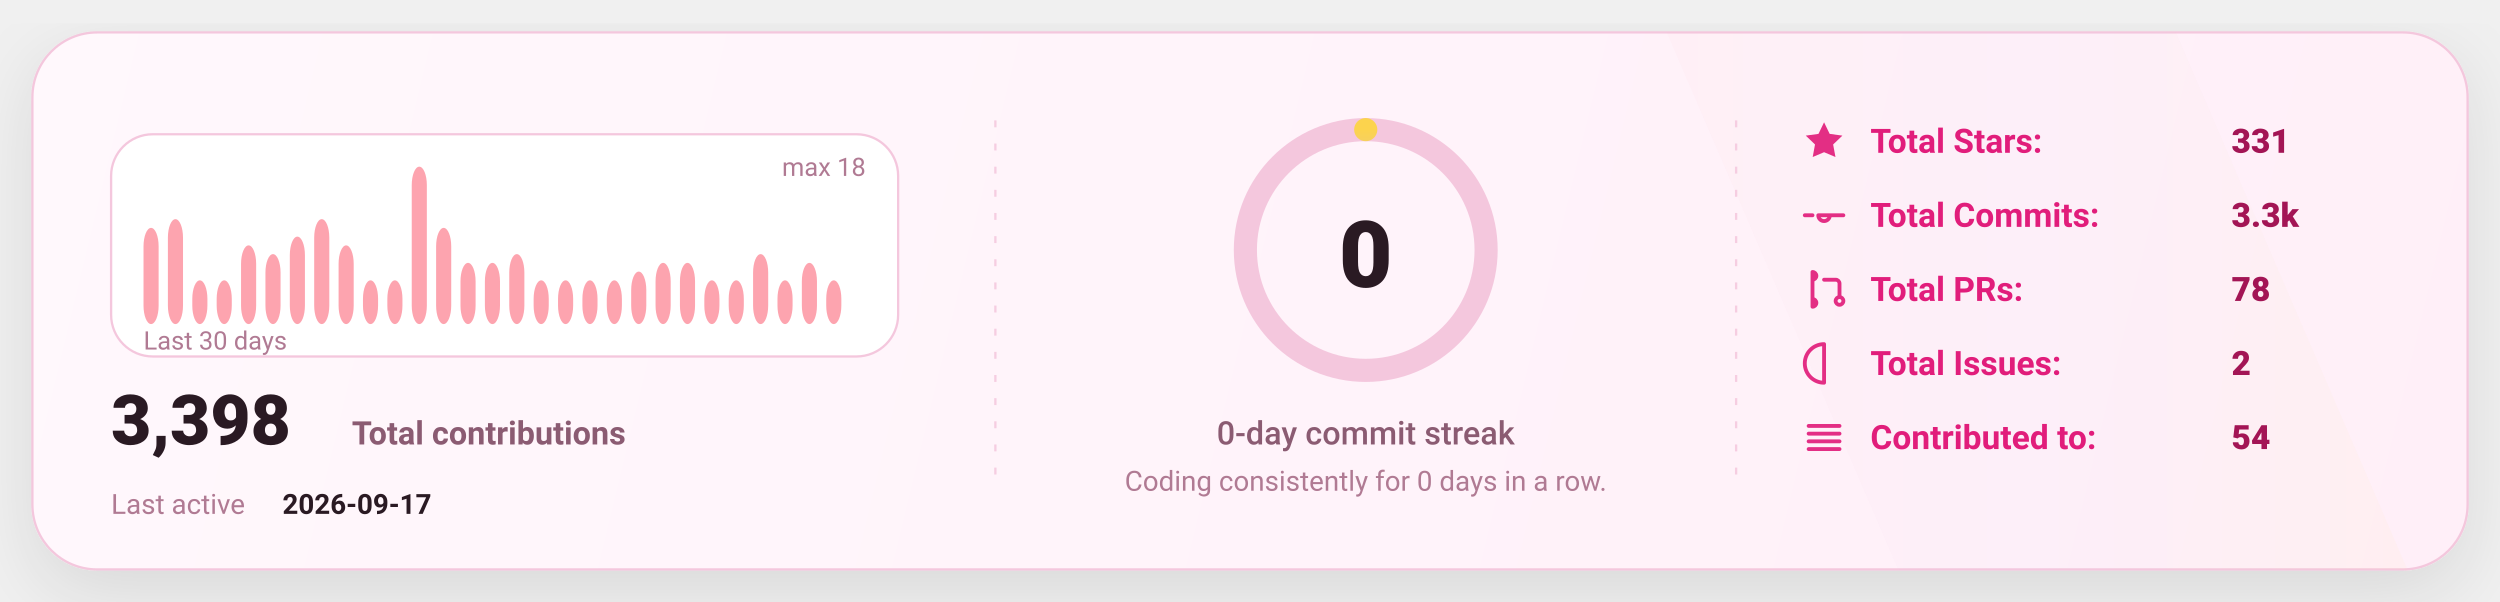
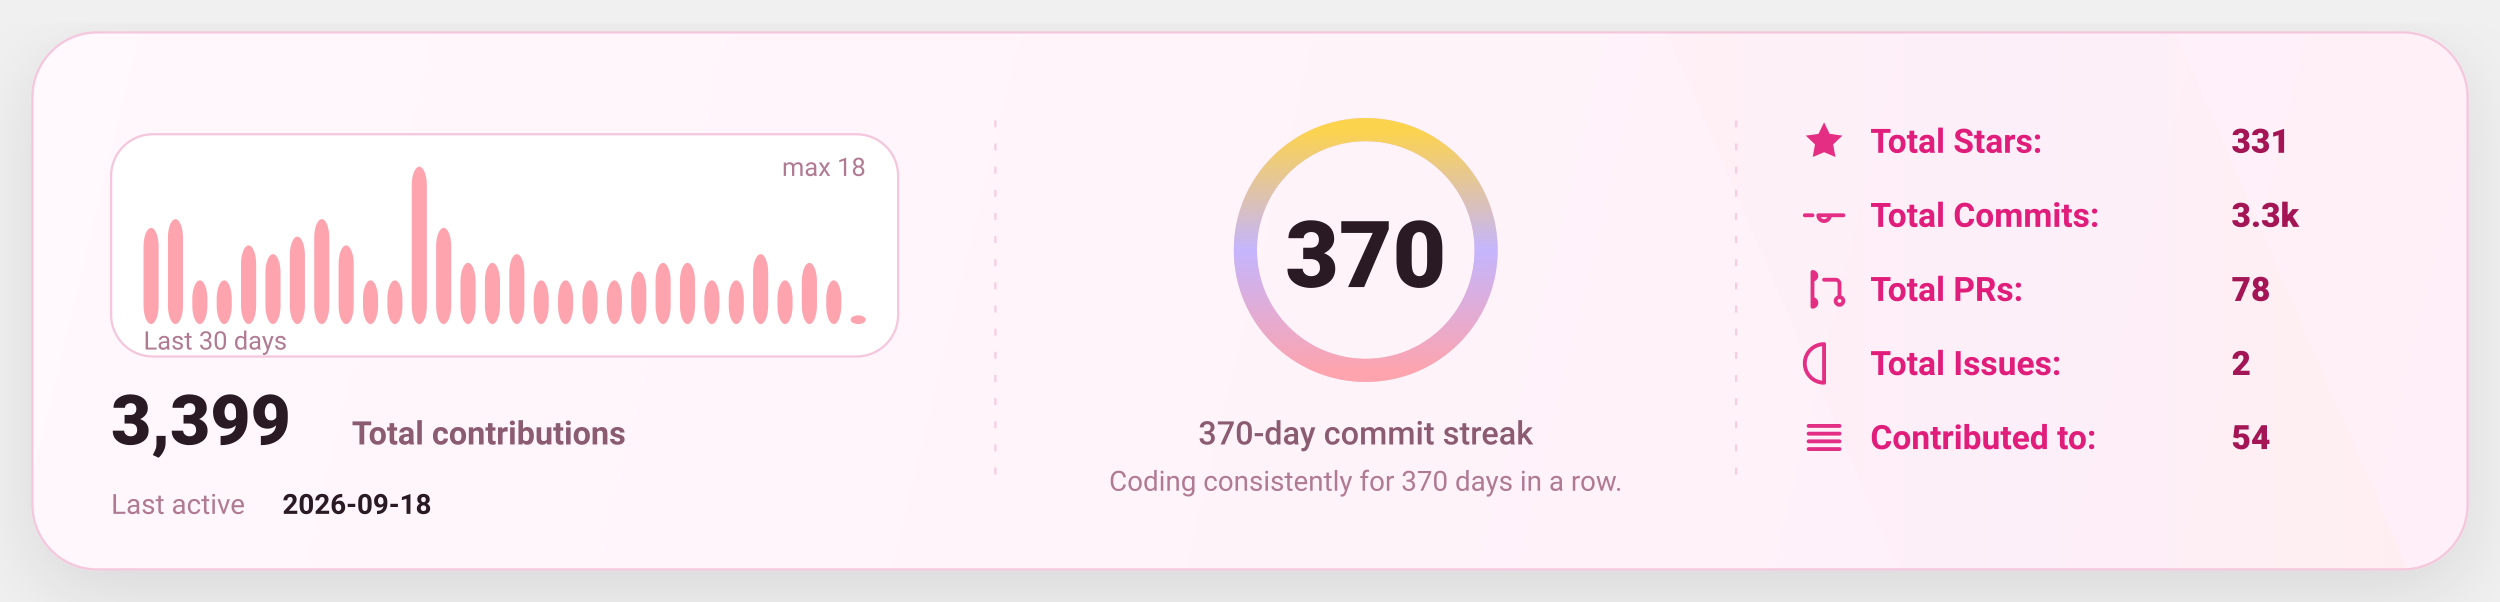
<svg xmlns="http://www.w3.org/2000/svg" width="1080" height="260" viewBox="0 0 1080 260" fill="none" role="img" aria-label="GitHub stats card">
  <defs>
    <linearGradient id="bg" x1="0" y1="0" x2="1080" y2="260" gradientUnits="userSpaceOnUse">
      <stop stop-color="#FFF8FC" />
      <stop offset="1" stop-color="#FFEFF8" />
    </linearGradient>
    <linearGradient id="accent" x1="0" y1="0" x2="1" y2="0">
      <stop offset="0" stop-color="#FDA4AF" />
      <stop offset="0.5" stop-color="#C4B5FD" />
      <stop offset="1" stop-color="#FCD34D" />
    </linearGradient>
    <linearGradient id="chartFill" x1="0" y1="0" x2="0" y2="1">
      <stop stop-color="#FDA4AF" stop-opacity="0.18" />
      <stop offset="1" stop-color="#FDA4AF" stop-opacity="0" />
    </linearGradient>
    <filter id="shadow" x="-20%" y="-20%" width="140%" height="140%">
      <feDropShadow dx="0" dy="10" stdDeviation="16" flood-color="#000000" flood-opacity="0.1" />
    </filter>
    <style>
      text { font-family: "Comic Sans MS","Trebuchet MS","Segoe UI",system-ui,-apple-system,Roboto,Helvetica,Arial,sans-serif; dominant-baseline: alphabetic; }
    </style>
  </defs>
  <rect x="14" y="14" width="1052" height="232" rx="28" fill="url(#bg)" stroke="#F4C7DD" stroke-width="1" filter="url(#shadow)" />
  <path d="M720 14     L940 14     L1040 246     L820 246 Z" fill="url(#accent)" opacity="0.04" />
  <line x1="430" y1="52" x2="430" y2="208" stroke="#F4C7DD" stroke-width="1" stroke-dasharray="3 7" opacity="0.85" />
  <line x1="430" y1="52" x2="430" y2="208" stroke="url(#accent)" stroke-width="1.4" stroke-dasharray="2 7" opacity="0.65" />
  <line x1="750" y1="52" x2="750" y2="208" stroke="#F4C7DD" stroke-width="1" stroke-dasharray="3 7" opacity="0.85" />
  <line x1="750" y1="52" x2="750" y2="208" stroke="url(#accent)" stroke-width="1.4" stroke-dasharray="2 7" opacity="0.65" />
  <g transform="translate(48,58)">
    <rect x="0" y="0" width="340" height="96" rx="18" fill="#FFFFFF" stroke="#F4C7DD" />
    <rect x="14.00" y="40.44" width="6.53" height="41.56" rx="8.00" fill="#FDA4AF" />
    <rect x="24.53" y="36.67" width="6.53" height="45.33" rx="8.00" fill="#FDA4AF" />
    <rect x="35.07" y="63.11" width="6.53" height="18.89" rx="8.00" fill="#FDA4AF" />
    <rect x="45.60" y="63.11" width="6.53" height="18.89" rx="8.00" fill="#FDA4AF" />
    <rect x="56.13" y="48.00" width="6.53" height="34.00" rx="8.00" fill="#FDA4AF" />
    <rect x="66.67" y="51.78" width="6.53" height="30.22" rx="8.00" fill="#FDA4AF" />
    <rect x="77.20" y="44.22" width="6.53" height="37.78" rx="8.00" fill="#FDA4AF" />
    <rect x="87.73" y="36.67" width="6.53" height="45.33" rx="8.00" fill="#FDA4AF" />
    <rect x="98.27" y="48.00" width="6.53" height="34.00" rx="8.00" fill="#FDA4AF" />
    <rect x="108.80" y="63.11" width="6.53" height="18.89" rx="8.00" fill="#FDA4AF" />
    <rect x="119.33" y="63.11" width="6.53" height="18.89" rx="8.00" fill="#FDA4AF" />
    <rect x="129.87" y="14.00" width="6.53" height="68.00" rx="8.00" fill="#FDA4AF" />
    <rect x="140.40" y="40.44" width="6.53" height="41.56" rx="8.00" fill="#FDA4AF" />
    <rect x="150.93" y="55.56" width="6.53" height="26.44" rx="8.00" fill="#FDA4AF" />
    <rect x="161.47" y="55.56" width="6.53" height="26.44" rx="8.00" fill="#FDA4AF" />
    <rect x="172.00" y="51.78" width="6.53" height="30.22" rx="8.00" fill="#FDA4AF" />
    <rect x="182.53" y="63.11" width="6.53" height="18.89" rx="8.00" fill="#FDA4AF" />
    <rect x="193.07" y="63.11" width="6.53" height="18.89" rx="8.00" fill="#FDA4AF" />
    <rect x="203.60" y="63.11" width="6.53" height="18.89" rx="8.00" fill="#FDA4AF" />
    <rect x="214.13" y="63.11" width="6.53" height="18.89" rx="8.00" fill="#FDA4AF" />
    <rect x="224.67" y="59.33" width="6.53" height="22.67" rx="8.00" fill="#FDA4AF" />
    <rect x="235.20" y="55.56" width="6.53" height="26.44" rx="8.00" fill="#FDA4AF" />
    <rect x="245.73" y="55.56" width="6.53" height="26.44" rx="8.00" fill="#FDA4AF" />
    <rect x="256.27" y="63.11" width="6.53" height="18.89" rx="8.00" fill="#FDA4AF" />
    <rect x="266.80" y="63.11" width="6.53" height="18.89" rx="8.00" fill="#FDA4AF" />
    <rect x="277.33" y="51.78" width="6.53" height="30.22" rx="8.00" fill="#FDA4AF" />
    <rect x="287.87" y="63.11" width="6.53" height="18.89" rx="8.00" fill="#FDA4AF" />
    <rect x="298.40" y="55.56" width="6.53" height="26.44" rx="8.00" fill="#FDA4AF" />
    <rect x="308.93" y="63.11" width="6.53" height="18.89" rx="8.00" fill="#FDA4AF" />
-     <rect x="319.47" y="82.00" width="6.53" height="0.00" rx="8.00" fill="#FDA4AF" />
+     <rect x="319.47" y="78.22" width="6.53" height="3.78" rx="8.00" fill="#FDA4AF" />
    <text x="14" y="93.00" fill="#B07A93" font-size="11">
      Last 30 days
    </text>
    <text x="326.00" y="18" text-anchor="end" fill="#B07A93" font-size="11">
      max 18
    </text>
    <g transform="translate(0,134)">
      <text x="0" y="0" fill="#2A1A23" font-size="30" font-weight="820">
-         3,398
+         3,399
      </text>
      <text x="104" y="0" fill="#8B5B72" font-size="14" font-weight="650">
        Total contributions
      </text>
      <text x="0" y="30" fill="#B07A93" font-size="12">
        Last active
      </text>
      <text x="74" y="30" fill="#2A1A23" font-size="12" font-weight="700">
-         2026-09-17
+         2026-09-18
      </text>
    </g>
  </g>
  <g>
    <circle cx="590" cy="108" r="52" stroke="#F4C7DD" stroke-width="10" />
-     <circle cx="590" cy="108" r="52" stroke="url(#accent)" stroke-width="10" stroke-linecap="round" stroke-dasharray="0.00 326.73" transform="rotate(-90 590 108)" />
+     <circle cx="590" cy="108" r="52" stroke="url(#accent)" stroke-width="10" stroke-linecap="round" stroke-dasharray="326.73 326.73" transform="rotate(-90 590 108)" />
    <text x="590" y="124.00" text-anchor="middle" fill="#2A1A23" font-size="40" font-weight="900">
-       0
+       370
    </text>
    <text x="590" y="192.00" text-anchor="middle" fill="#8B5B72" font-size="14" font-weight="450">
-       0-day commit streak
+       370-day commit streak
    </text>
    <text x="590" y="212.00" text-anchor="middle" fill="#B07A93" font-size="12" font-weight="420">
-       Coding consistently for 0 days in a row.
+       Coding consistently for 370 days in a row.
    </text>
  </g>
  <g transform="translate(778,66)">
    <g transform="translate(0,0)">
      <g transform="translate(0,-15)">
        <svg x="0" y="0" width="20" height="20" viewBox="0 0 24 24" fill="none">
          <path d="M12 2.2l2.9 6 6.6.9-4.8 4.6 1.2 6.5L12 17.7 6.1 20.2l1.2-6.5-4.8-4.6 6.6-.9L12 2.2z" fill="#E11D7B" opacity="0.92" />
        </svg>
      </g>
      <text x="30" y="0" fill="#E11D7B" font-size="14.5" font-weight="650">
            Total Stars:
          </text>
      <text x="186" y="0" fill="#A31555" font-size="14.5" font-weight="850">
            331
          </text>
    </g>
    <g transform="translate(0,32)">
      <g transform="translate(0,-15)">
        <svg x="0" y="0" width="20" height="20" viewBox="0 0 24 24" fill="none">
          <path d="M9 12a3 3 0 1 0 6 0Zm-7 0h4m8 0h8" stroke="#E11D7B" stroke-width="2" stroke-linecap="round" stroke-linejoin="round" opacity="0.92" />
        </svg>
      </g>
      <text x="30" y="0" fill="#E11D7B" font-size="14.5" font-weight="650">
            Total Commits:
          </text>
      <text x="186" y="0" fill="#A31555" font-size="14.5" font-weight="850">
            3.3k
          </text>
    </g>
    <g transform="translate(0,64)">
      <g transform="translate(0,-15)">
        <svg x="0" y="0" width="20" height="20" viewBox="0 0 24 24" fill="none">
          <path d="M6 4v16m0-13a2 2 0 1 0 0-4Zm0 14a2 2 0 1 0 0-4Zm6-14h6a2 2 0 0 1 2 2v7m0 0a2 2 0 1 0 0 4 2 2 0 0 0 0-4Z" stroke="#E11D7B" stroke-width="2" stroke-linecap="round" stroke-linejoin="round" opacity="0.92" />
        </svg>
      </g>
      <text x="30" y="0" fill="#E11D7B" font-size="14.5" font-weight="650">
            Total PRs:
          </text>
      <text x="186" y="0" fill="#A31555" font-size="14.5" font-weight="850">
            78
          </text>
    </g>
    <g transform="translate(0,96)">
      <g transform="translate(0,-15)">
        <svg x="0" y="0" width="20" height="20" viewBox="0 0 24 24" fill="none">
          <path d="M12 2a10 10 0 1 0 0 20Zm0 6v6m0 4h.01" stroke="#E11D7B" stroke-width="2" stroke-linecap="round" stroke-linejoin="round" opacity="0.92" />
        </svg>
      </g>
      <text x="30" y="0" fill="#E11D7B" font-size="14.5" font-weight="650">
            Total Issues:
          </text>
      <text x="186" y="0" fill="#A31555" font-size="14.5" font-weight="850">
            2
          </text>
    </g>
    <g transform="translate(0,128)">
      <g transform="translate(0,-15)">
        <svg x="0" y="0" width="20" height="20" viewBox="0 0 24 24" fill="none">
          <path d="M4 6h16M4 10h16M4 14h16M4 18h16" stroke="#E11D7B" stroke-width="2" stroke-linecap="round" stroke-linejoin="round" opacity="0.92" />
        </svg>
      </g>
      <text x="30" y="0" fill="#E11D7B" font-size="14.5" font-weight="650">
            Contributed to:
          </text>
      <text x="186" y="0" fill="#A31555" font-size="14.5" font-weight="850">
            54
          </text>
    </g>
  </g>
</svg>
